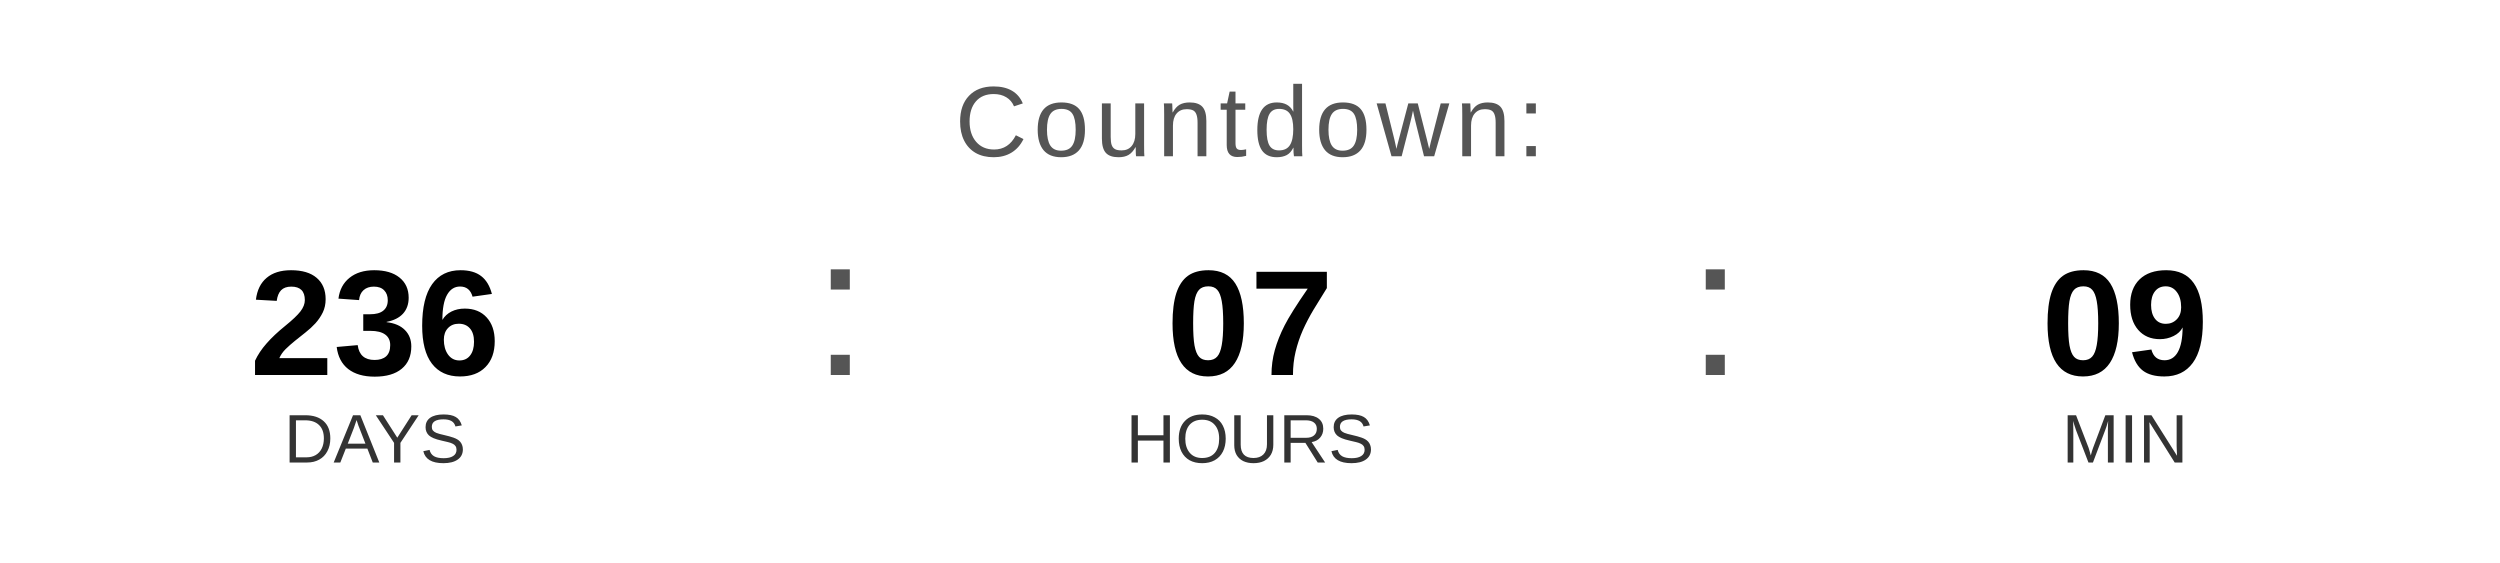
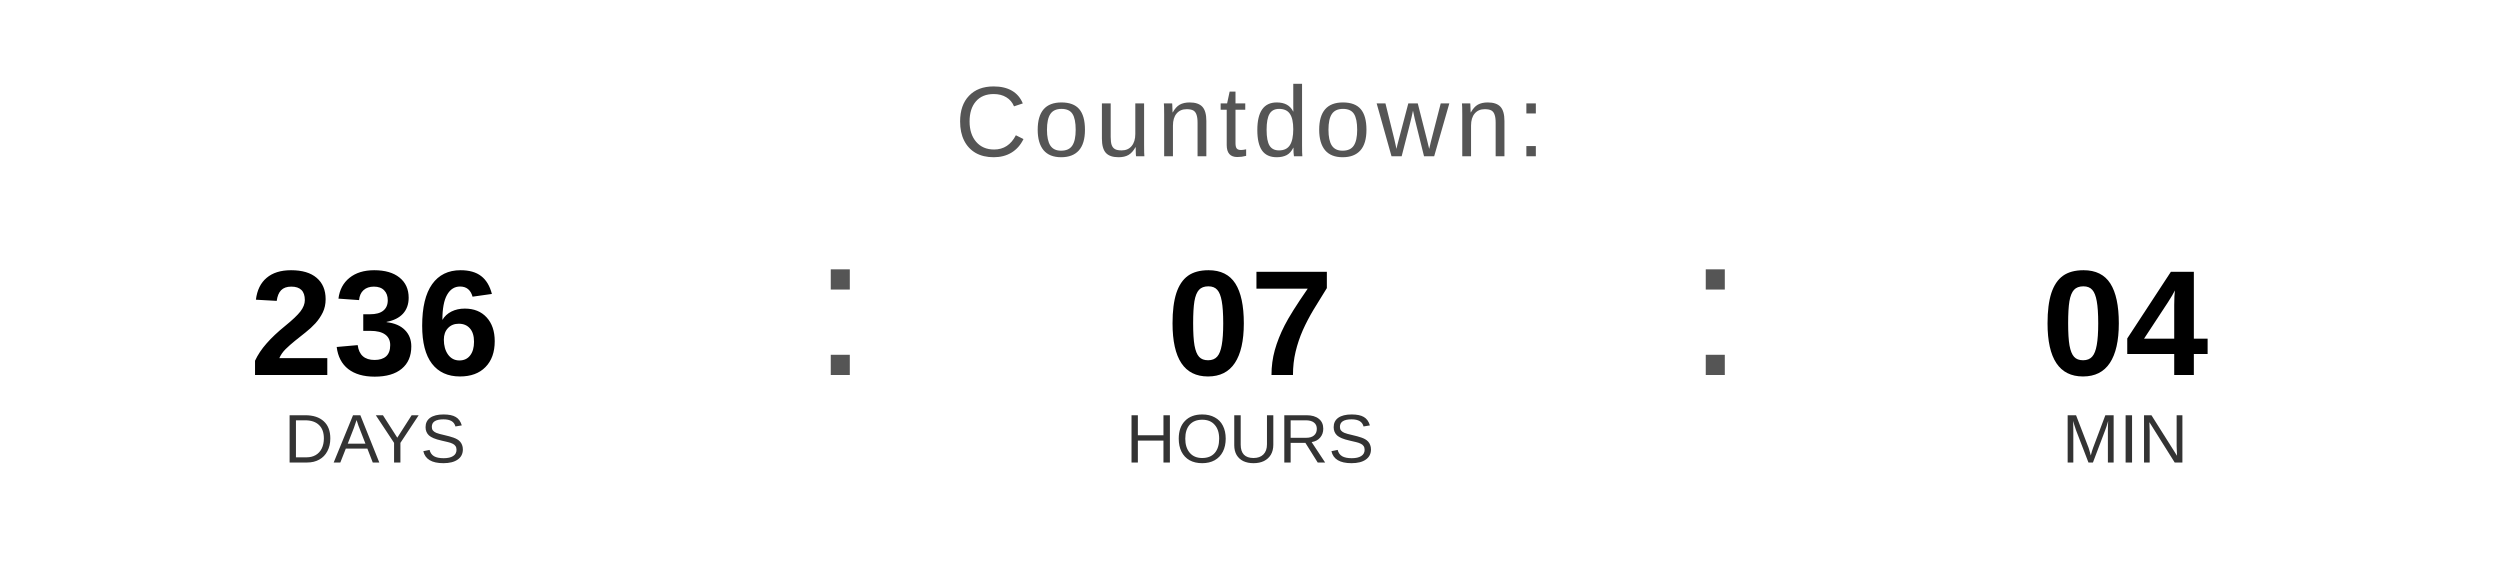
<svg xmlns="http://www.w3.org/2000/svg" width="400" height="90" viewBox="0 0 400 90">
  <text x="200" y="25" font-family="Arial, Helvetica, sans-serif" font-size="16" fill="#555555" text-anchor="middle" letter-spacing="1">
    Countdown:
  </text>
  <text x="60" y="60" font-family="Arial, Helvetica, sans-serif" font-size="24" font-weight="bold" fill="#000000" text-anchor="middle">236</text>
  <text x="60" y="74" font-family="Arial, Helvetica, sans-serif" font-size="11" fill="#333333" text-anchor="middle">DAYS</text>
  <text x="130" y="60" font-family="Arial, sans-serif" font-size="32" fill="#555555">:</text>
  <text x="200" y="60" font-family="Arial, Helvetica, sans-serif" font-size="24" font-weight="bold" fill="#000000" text-anchor="middle">07</text>
  <text x="200" y="74" font-family="Arial, Helvetica, sans-serif" font-size="11" fill="#333333" text-anchor="middle">HOURS</text>
  <text x="270" y="60" font-family="Arial, sans-serif" font-size="32" fill="#555555">:</text>
-   <text x="340" y="60" font-family="Arial, Helvetica, sans-serif" font-size="24" font-weight="bold" fill="#000000" text-anchor="middle">09</text>
+   <text x="340" y="60" font-family="Arial, Helvetica, sans-serif" font-size="24" font-weight="bold" fill="#000000" text-anchor="middle">04</text>
  <text x="340" y="74" font-family="Arial, Helvetica, sans-serif" font-size="11" fill="#333333" text-anchor="middle">MIN</text>
</svg>
